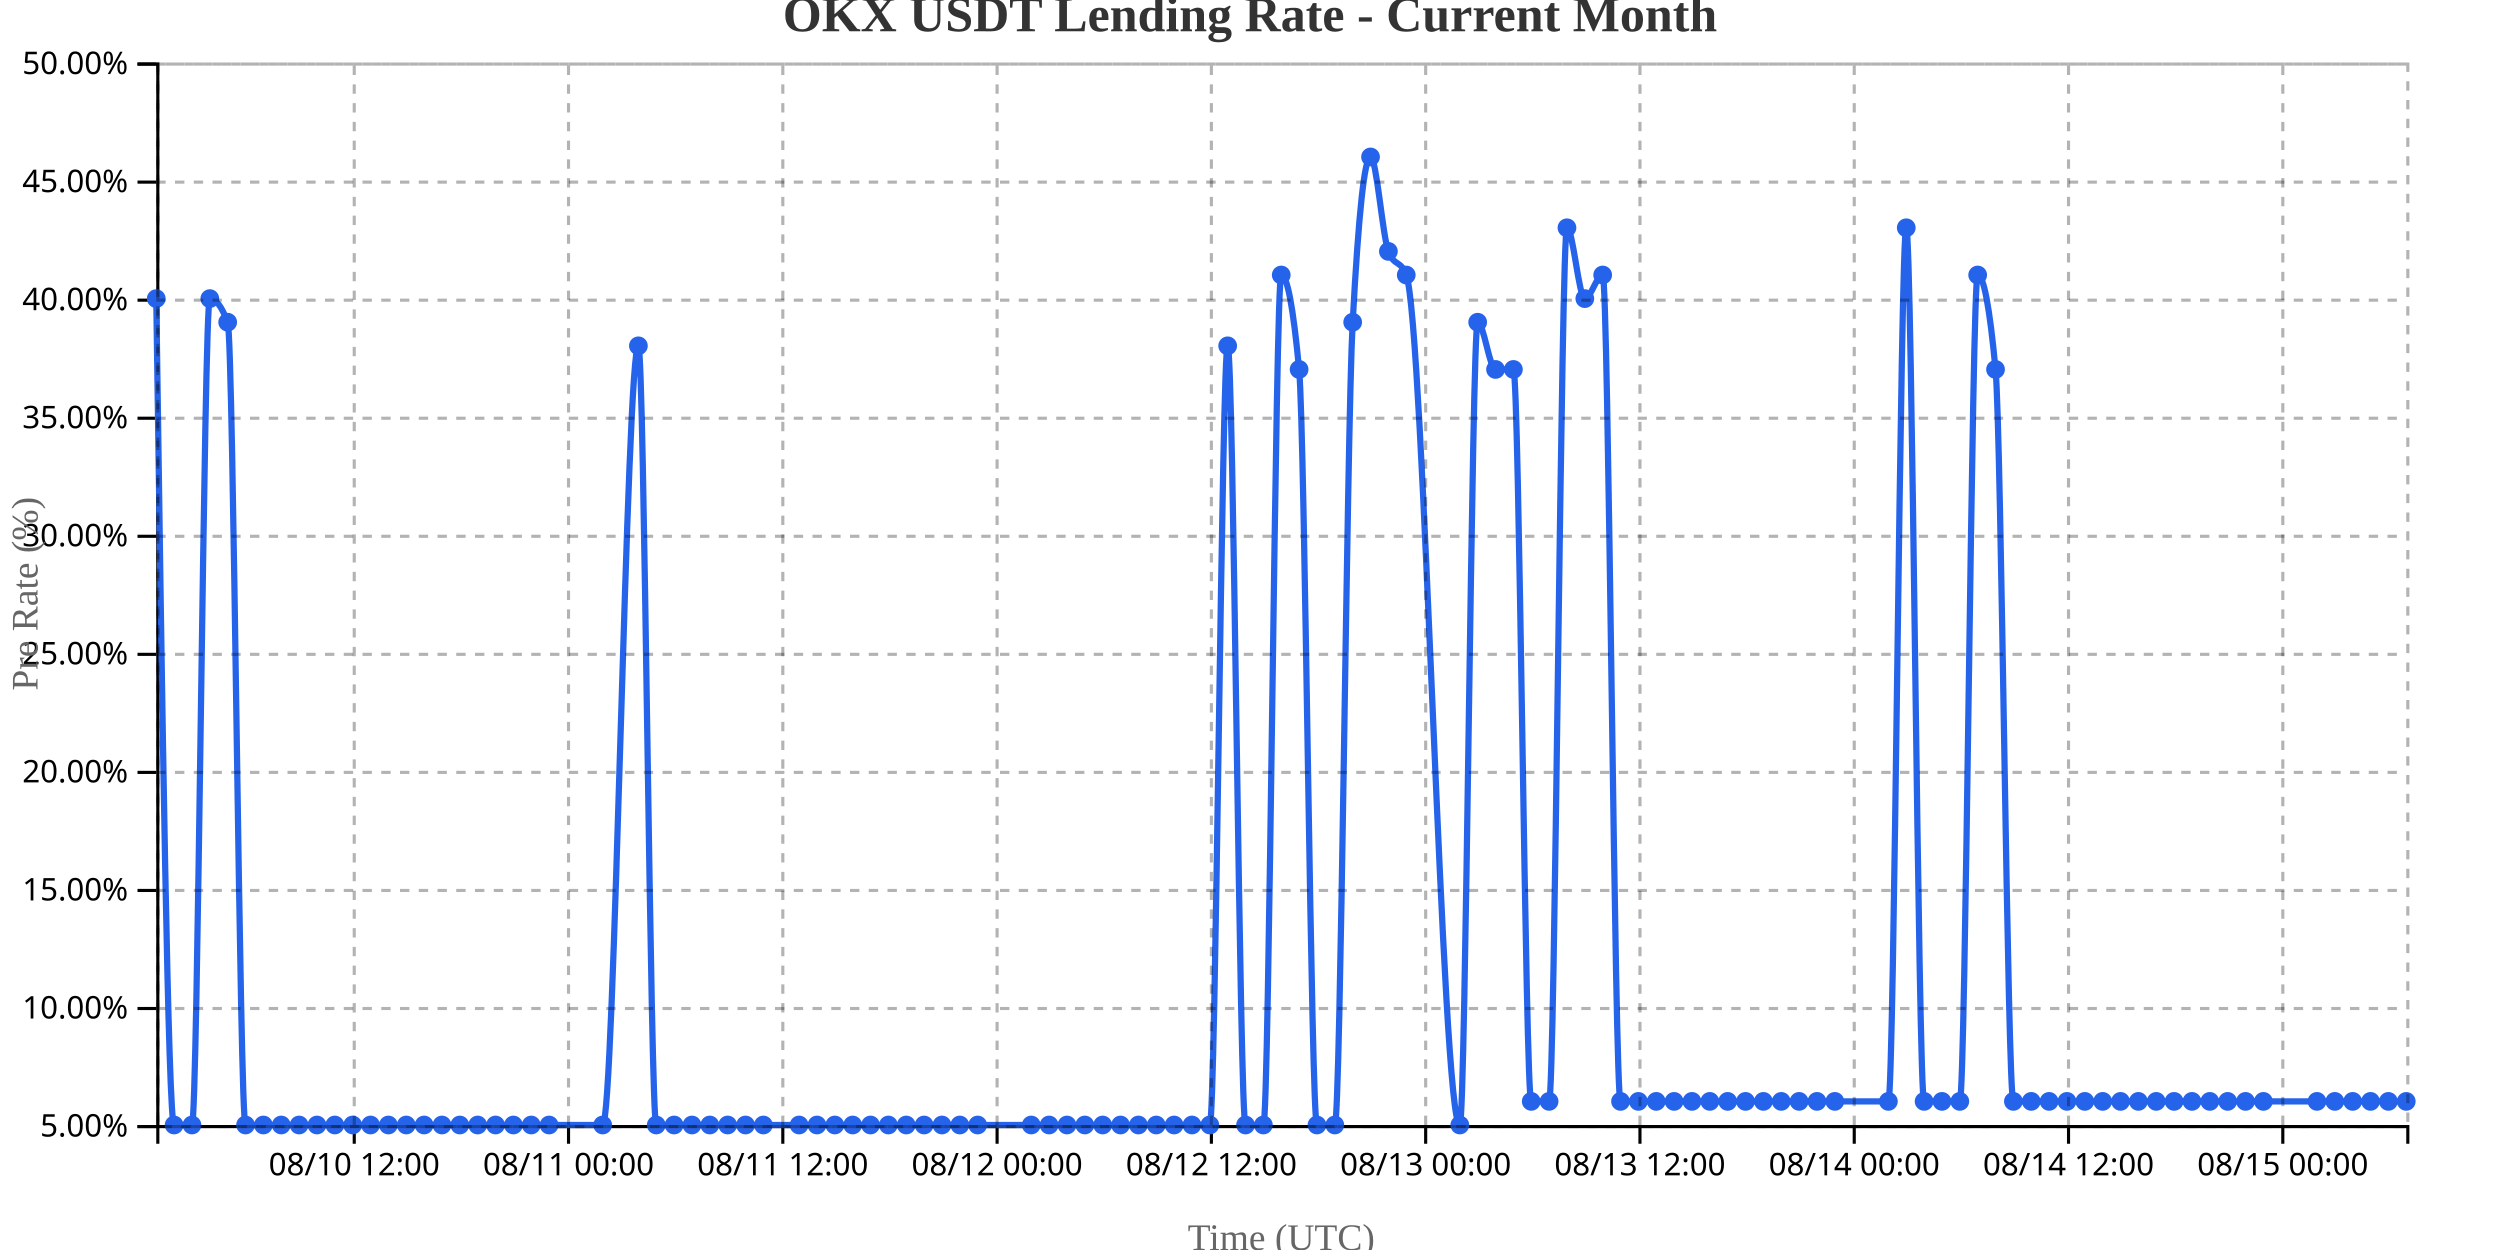
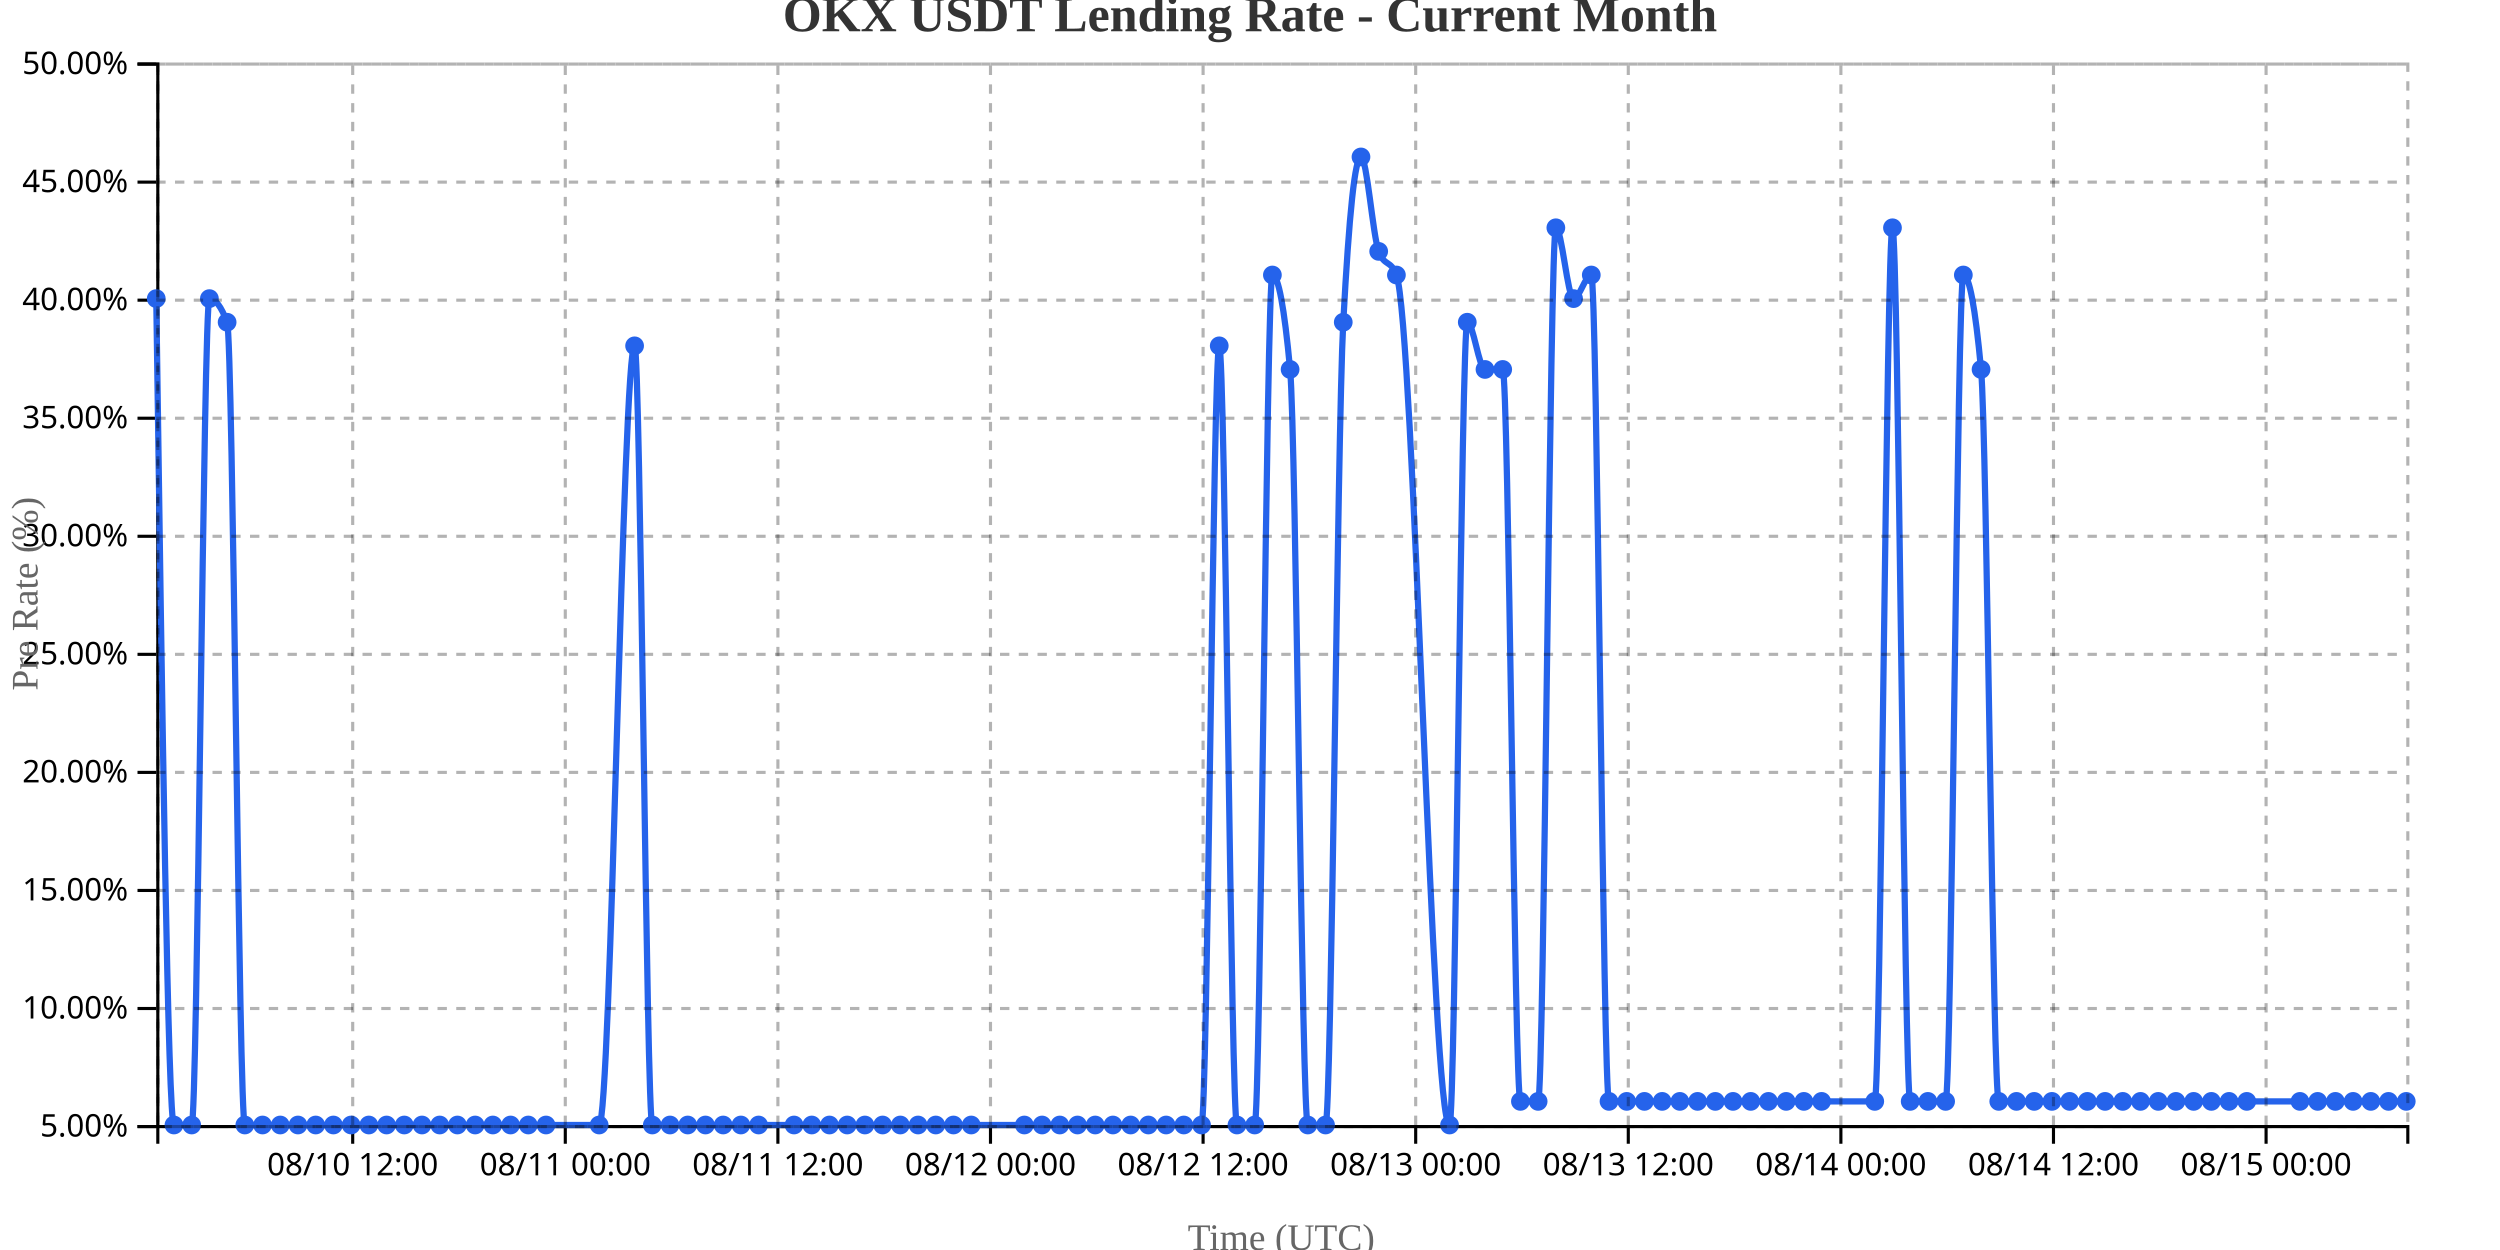
<svg xmlns="http://www.w3.org/2000/svg" width="800" height="400">
  <g transform="translate(50,20)">
    <g transform="translate(0,340)" fill="none" font-size="10" font-family="sans-serif" text-anchor="middle">
      <path class="domain" stroke="currentColor" d="M0.5,6V0.5H720.5V6" />
-       <g class="tick" opacity="1" transform="translate(63.35714,0)">
+       <g class="tick" opacity="1" transform="translate(62.8622,0)">
        <line stroke="currentColor" y2="6" />
        <text fill="currentColor" y="9" dy="0.71em">08/10 12:00</text>
      </g>
-       <g class="tick" opacity="1" transform="translate(131.9286,0)">
+       <g class="tick" opacity="1" transform="translate(130.8937,0)">
        <line stroke="currentColor" y2="6" />
        <text fill="currentColor" y="9" dy="0.71em">08/11 00:00</text>
      </g>
-       <g class="tick" opacity="1" transform="translate(200.5,0)">
+       <g class="tick" opacity="1" transform="translate(198.9252,0)">
        <line stroke="currentColor" y2="6" />
        <text fill="currentColor" y="9" dy="0.71em">08/11 12:00</text>
      </g>
-       <g class="tick" opacity="1" transform="translate(269.0714,0)">
+       <g class="tick" opacity="1" transform="translate(266.9567,0)">
        <line stroke="currentColor" y2="6" />
        <text fill="currentColor" y="9" dy="0.71em">08/12 00:00</text>
      </g>
-       <g class="tick" opacity="1" transform="translate(337.6429,0)">
+       <g class="tick" opacity="1" transform="translate(334.9882,0)">
        <line stroke="currentColor" y2="6" />
        <text fill="currentColor" y="9" dy="0.71em">08/12 12:00</text>
      </g>
-       <g class="tick" opacity="1" transform="translate(406.2143,0)">
+       <g class="tick" opacity="1" transform="translate(403.0197,0)">
        <line stroke="currentColor" y2="6" />
        <text fill="currentColor" y="9" dy="0.71em">08/13 00:00</text>
      </g>
-       <g class="tick" opacity="1" transform="translate(474.7857,0)">
+       <g class="tick" opacity="1" transform="translate(471.0512,0)">
        <line stroke="currentColor" y2="6" />
        <text fill="currentColor" y="9" dy="0.71em">08/13 12:00</text>
      </g>
-       <g class="tick" opacity="1" transform="translate(543.3571,0)">
+       <g class="tick" opacity="1" transform="translate(539.0827,0)">
        <line stroke="currentColor" y2="6" />
        <text fill="currentColor" y="9" dy="0.71em">08/14 00:00</text>
      </g>
-       <g class="tick" opacity="1" transform="translate(611.9286,0)">
+       <g class="tick" opacity="1" transform="translate(607.1142,0)">
        <line stroke="currentColor" y2="6" />
        <text fill="currentColor" y="9" dy="0.71em">08/14 12:00</text>
      </g>
-       <g class="tick" opacity="1" transform="translate(680.5,0)">
+       <g class="tick" opacity="1" transform="translate(675.1457,0)">
        <line stroke="currentColor" y2="6" />
        <text fill="currentColor" y="9" dy="0.71em">08/15 00:00</text>
      </g>
    </g>
    <g fill="none" font-size="10" font-family="sans-serif" text-anchor="end">
      <path class="domain" stroke="currentColor" d="M-6,340.5H0.5V0.5H-6" />
      <g class="tick" opacity="1" transform="translate(0,340.5)">
        <line stroke="currentColor" x2="-6" />
        <text fill="currentColor" x="-9" dy="0.32em">5.00%</text>
      </g>
      <g class="tick" opacity="1" transform="translate(0,302.7222)">
        <line stroke="currentColor" x2="-6" />
        <text fill="currentColor" x="-9" dy="0.32em">10.00%</text>
      </g>
      <g class="tick" opacity="1" transform="translate(0,264.9444)">
        <line stroke="currentColor" x2="-6" />
        <text fill="currentColor" x="-9" dy="0.32em">15.00%</text>
      </g>
      <g class="tick" opacity="1" transform="translate(0,227.1667)">
        <line stroke="currentColor" x2="-6" />
        <text fill="currentColor" x="-9" dy="0.32em">20.00%</text>
      </g>
      <g class="tick" opacity="1" transform="translate(0,189.3889)">
        <line stroke="currentColor" x2="-6" />
        <text fill="currentColor" x="-9" dy="0.32em">25.00%</text>
      </g>
      <g class="tick" opacity="1" transform="translate(0,151.6111)">
        <line stroke="currentColor" x2="-6" />
        <text fill="currentColor" x="-9" dy="0.32em">30.00%</text>
      </g>
      <g class="tick" opacity="1" transform="translate(0,113.8333)">
        <line stroke="currentColor" x2="-6" />
        <text fill="currentColor" x="-9" dy="0.32em">35.00%</text>
      </g>
      <g class="tick" opacity="1" transform="translate(0,76.05556)">
        <line stroke="currentColor" x2="-6" />
        <text fill="currentColor" x="-9" dy="0.32em">40.00%</text>
      </g>
      <g class="tick" opacity="1" transform="translate(0,38.27778)">
        <line stroke="currentColor" x2="-6" />
        <text fill="currentColor" x="-9" dy="0.32em">45.00%</text>
      </g>
      <g class="tick" opacity="1" transform="translate(0,0.5)">
        <line stroke="currentColor" x2="-6" />
        <text fill="currentColor" x="-9" dy="0.32em">50.00%</text>
      </g>
    </g>
    <text transform="rotate(-90)" y="-50" x="-170" dy="1em" style="text-anchor: middle; font-size: 12px; fill: #666;">Pre Rate (%)</text>
    <text transform="translate(360, 380)" style="text-anchor: middle; font-size: 12px; fill: #666;">Time (UTC)</text>
-     <path fill="none" stroke="#2563eb" stroke-width="2" d="M0,75.556C1.905,207.778,3.81,340,5.714,340C7.619,340,9.524,340,11.429,340C13.333,340,15.238,75.556,17.143,75.556C19.048,75.556,20.952,78.074,22.857,83.111C24.762,88.148,26.667,340,28.571,340C30.476,340,32.381,340,34.286,340C36.19,340,38.095,340,40,340C41.905,340,43.81,340,45.714,340C47.619,340,49.524,340,51.429,340C53.333,340,55.238,340,57.143,340C59.048,340,60.952,340,62.857,340C64.762,340,66.667,340,68.571,340C70.476,340,72.381,340,74.286,340C76.19,340,78.095,340,80,340C81.905,340,83.81,340,85.714,340C87.619,340,89.524,340,91.429,340C93.333,340,95.238,340,97.143,340C99.048,340,100.952,340,102.857,340C104.762,340,106.667,340,108.571,340C110.476,340,112.381,340,114.286,340C116.19,340,118.095,340,120,340C121.905,340,123.81,340,125.714,340C131.429,340,137.143,340,142.857,340C146.667,340,150.476,90.667,154.286,90.667C156.19,90.667,158.095,340,160,340C161.905,340,163.81,340,165.714,340C167.619,340,169.524,340,171.429,340C173.333,340,175.238,340,177.143,340C179.048,340,180.952,340,182.857,340C184.762,340,186.667,340,188.571,340C190.476,340,192.381,340,194.286,340C198.095,340,201.905,340,205.714,340C207.619,340,209.524,340,211.429,340C213.333,340,215.238,340,217.143,340C219.048,340,220.952,340,222.857,340C224.762,340,226.667,340,228.571,340C230.476,340,232.381,340,234.286,340C236.19,340,238.095,340,240,340C241.905,340,243.81,340,245.714,340C247.619,340,249.524,340,251.429,340C253.333,340,255.238,340,257.143,340C259.048,340,260.952,340,262.857,340C268.571,340,274.286,340,280,340C281.905,340,283.81,340,285.714,340C287.619,340,289.524,340,291.429,340C293.333,340,295.238,340,297.143,340C299.048,340,300.952,340,302.857,340C304.762,340,306.667,340,308.571,340C310.476,340,312.381,340,314.286,340C316.19,340,318.095,340,320,340C321.905,340,323.81,340,325.714,340C327.619,340,329.524,340,331.429,340C333.333,340,335.238,340,337.143,340C339.048,340,340.952,90.667,342.857,90.667C344.762,90.667,346.667,340,348.571,340C350.476,340,352.381,340,354.286,340C356.19,340,358.095,68,360,68C361.905,68,363.81,78.074,365.714,98.222C367.619,118.37,369.524,340,371.429,340C373.333,340,375.238,340,377.143,340C379.048,340,380.952,118.37,382.857,83.111C384.762,47.852,386.667,30.222,388.571,30.222C390.476,30.222,392.381,55.407,394.286,60.444C396.19,65.481,398.095,62.963,400,68C405.714,83.111,411.429,340,417.143,340C419.048,340,420.952,83.111,422.857,83.111C424.762,83.111,426.667,98.222,428.571,98.222C430.476,98.222,432.381,98.222,434.286,98.222C436.19,98.222,438.095,332.444,440,332.444C441.905,332.444,443.81,332.444,445.714,332.444C447.619,332.444,449.524,52.889,451.429,52.889C453.333,52.889,455.238,75.556,457.143,75.556C459.048,75.556,460.952,68,462.857,68C464.762,68,466.667,332.444,468.571,332.444C470.476,332.444,472.381,332.444,474.286,332.444C476.19,332.444,478.095,332.444,480,332.444C481.905,332.444,483.81,332.444,485.714,332.444C487.619,332.444,489.524,332.444,491.429,332.444C493.333,332.444,495.238,332.444,497.143,332.444C499.048,332.444,500.952,332.444,502.857,332.444C504.762,332.444,506.667,332.444,508.571,332.444C510.476,332.444,512.381,332.444,514.286,332.444C516.19,332.444,518.095,332.444,520,332.444C521.905,332.444,523.81,332.444,525.714,332.444C527.619,332.444,529.524,332.444,531.429,332.444C533.333,332.444,535.238,332.444,537.143,332.444C542.857,332.444,548.571,332.444,554.286,332.444C556.19,332.444,558.095,52.889,560,52.889C561.905,52.889,563.81,332.444,565.714,332.444C567.619,332.444,569.524,332.444,571.429,332.444C573.333,332.444,575.238,332.444,577.143,332.444C579.048,332.444,580.952,68,582.857,68C584.762,68,586.667,78.074,588.571,98.222C590.476,118.37,592.381,332.444,594.286,332.444C596.19,332.444,598.095,332.444,600,332.444C601.905,332.444,603.81,332.444,605.714,332.444C607.619,332.444,609.524,332.444,611.429,332.444C613.333,332.444,615.238,332.444,617.143,332.444C619.048,332.444,620.952,332.444,622.857,332.444C624.762,332.444,626.667,332.444,628.571,332.444C630.476,332.444,632.381,332.444,634.286,332.444C636.19,332.444,638.095,332.444,640,332.444C641.905,332.444,643.81,332.444,645.714,332.444C647.619,332.444,649.524,332.444,651.429,332.444C653.333,332.444,655.238,332.444,657.143,332.444C659.048,332.444,660.952,332.444,662.857,332.444C664.762,332.444,666.667,332.444,668.571,332.444C670.476,332.444,672.381,332.444,674.286,332.444C680,332.444,685.714,332.444,691.429,332.444C693.333,332.444,695.238,332.444,697.143,332.444C699.048,332.444,700.952,332.444,702.857,332.444C704.762,332.444,706.667,332.444,708.571,332.444C710.476,332.444,712.381,332.444,714.286,332.444C716.19,332.444,718.095,332.444,720,332.444" />
+     <path fill="none" stroke="#2563eb" stroke-width="2" d="M0,75.556C1.89,207.778,3.78,340,5.669,340C7.559,340,9.449,340,11.339,340C13.228,340,15.118,75.556,17.008,75.556C18.898,75.556,20.787,78.074,22.677,83.111C24.567,88.148,26.457,340,28.346,340C30.236,340,32.126,340,34.016,340C35.906,340,37.795,340,39.685,340C41.575,340,43.465,340,45.354,340C47.244,340,49.134,340,51.024,340C52.913,340,54.803,340,56.693,340C58.583,340,60.472,340,62.362,340C64.252,340,66.142,340,68.031,340C69.921,340,71.811,340,73.701,340C75.591,340,77.48,340,79.37,340C81.26,340,83.15,340,85.039,340C86.929,340,88.819,340,90.709,340C92.598,340,94.488,340,96.378,340C98.268,340,100.157,340,102.047,340C103.937,340,105.827,340,107.717,340C109.606,340,111.496,340,113.386,340C115.276,340,117.165,340,119.055,340C120.945,340,122.835,340,124.724,340C130.394,340,136.063,340,141.732,340C145.512,340,149.291,90.667,153.071,90.667C154.961,90.667,156.85,340,158.74,340C160.63,340,162.52,340,164.409,340C166.299,340,168.189,340,170.079,340C171.969,340,173.858,340,175.748,340C177.638,340,179.528,340,181.417,340C183.307,340,185.197,340,187.087,340C188.976,340,190.866,340,192.756,340C196.535,340,200.315,340,204.094,340C205.984,340,207.874,340,209.764,340C211.654,340,213.543,340,215.433,340C217.323,340,219.213,340,221.102,340C222.992,340,224.882,340,226.772,340C228.661,340,230.551,340,232.441,340C234.331,340,236.22,340,238.11,340C240,340,241.89,340,243.78,340C245.669,340,247.559,340,249.449,340C251.339,340,253.228,340,255.118,340C257.008,340,258.898,340,260.787,340C266.457,340,272.126,340,277.795,340C279.685,340,281.575,340,283.465,340C285.354,340,287.244,340,289.134,340C291.024,340,292.913,340,294.803,340C296.693,340,298.583,340,300.472,340C302.362,340,304.252,340,306.142,340C308.031,340,309.921,340,311.811,340C313.701,340,315.591,340,317.48,340C319.37,340,321.26,340,323.15,340C325.039,340,326.929,340,328.819,340C330.709,340,332.598,340,334.488,340C336.378,340,338.268,90.667,340.157,90.667C342.047,90.667,343.937,340,345.827,340C347.717,340,349.606,340,351.496,340C353.386,340,355.276,68,357.165,68C359.055,68,360.945,78.074,362.835,98.222C364.724,118.37,366.614,340,368.504,340C370.394,340,372.283,340,374.173,340C376.063,340,377.953,118.37,379.843,83.111C381.732,47.852,383.622,30.222,385.512,30.222C387.402,30.222,389.291,55.407,391.181,60.444C393.071,65.481,394.961,62.963,396.85,68C402.52,83.111,408.189,340,413.858,340C415.748,340,417.638,83.111,419.528,83.111C421.417,83.111,423.307,98.222,425.197,98.222C427.087,98.222,428.976,98.222,430.866,98.222C432.756,98.222,434.646,332.444,436.535,332.444C438.425,332.444,440.315,332.444,442.205,332.444C444.094,332.444,445.984,52.889,447.874,52.889C449.764,52.889,451.654,75.556,453.543,75.556C455.433,75.556,457.323,68,459.213,68C461.102,68,462.992,332.444,464.882,332.444C466.772,332.444,468.661,332.444,470.551,332.444C472.441,332.444,474.331,332.444,476.22,332.444C478.11,332.444,480,332.444,481.89,332.444C483.78,332.444,485.669,332.444,487.559,332.444C489.449,332.444,491.339,332.444,493.228,332.444C495.118,332.444,497.008,332.444,498.898,332.444C500.787,332.444,502.677,332.444,504.567,332.444C506.457,332.444,508.346,332.444,510.236,332.444C512.126,332.444,514.016,332.444,515.906,332.444C517.795,332.444,519.685,332.444,521.575,332.444C523.465,332.444,525.354,332.444,527.244,332.444C529.134,332.444,531.024,332.444,532.913,332.444C538.583,332.444,544.252,332.444,549.921,332.444C551.811,332.444,553.701,52.889,555.591,52.889C557.48,52.889,559.37,332.444,561.26,332.444C563.15,332.444,565.039,332.444,566.929,332.444C568.819,332.444,570.709,332.444,572.598,332.444C574.488,332.444,576.378,68,578.268,68C580.157,68,582.047,78.074,583.937,98.222C585.827,118.37,587.717,332.444,589.606,332.444C591.496,332.444,593.386,332.444,595.276,332.444C597.165,332.444,599.055,332.444,600.945,332.444C602.835,332.444,604.724,332.444,606.614,332.444C608.504,332.444,610.394,332.444,612.283,332.444C614.173,332.444,616.063,332.444,617.953,332.444C619.843,332.444,621.732,332.444,623.622,332.444C625.512,332.444,627.402,332.444,629.291,332.444C631.181,332.444,633.071,332.444,634.961,332.444C636.85,332.444,638.74,332.444,640.63,332.444C642.52,332.444,644.409,332.444,646.299,332.444C648.189,332.444,650.079,332.444,651.969,332.444C653.858,332.444,655.748,332.444,657.638,332.444C659.528,332.444,661.417,332.444,663.307,332.444C665.197,332.444,667.087,332.444,668.976,332.444C674.646,332.444,680.315,332.444,685.984,332.444C687.874,332.444,689.764,332.444,691.654,332.444C693.543,332.444,695.433,332.444,697.323,332.444C699.213,332.444,701.102,332.444,702.992,332.444C704.882,332.444,706.772,332.444,708.661,332.444C710.551,332.444,712.441,332.444,714.331,332.444C716.22,332.444,718.11,332.444,720,332.444" />
    <circle class="dot" cx="0" cy="75.556" r="3" fill="#2563eb" />
-     <circle class="dot" cx="5.714" cy="340" r="3" fill="#2563eb" />
-     <circle class="dot" cx="11.429" cy="340" r="3" fill="#2563eb" />
-     <circle class="dot" cx="17.143" cy="75.556" r="3" fill="#2563eb" />
-     <circle class="dot" cx="22.857" cy="83.111" r="3" fill="#2563eb" />
-     <circle class="dot" cx="28.571" cy="340" r="3" fill="#2563eb" />
-     <circle class="dot" cx="34.286" cy="340" r="3" fill="#2563eb" />
-     <circle class="dot" cx="40" cy="340" r="3" fill="#2563eb" />
-     <circle class="dot" cx="45.714" cy="340" r="3" fill="#2563eb" />
-     <circle class="dot" cx="51.429" cy="340" r="3" fill="#2563eb" />
-     <circle class="dot" cx="57.143" cy="340" r="3" fill="#2563eb" />
-     <circle class="dot" cx="62.857" cy="340" r="3" fill="#2563eb" />
-     <circle class="dot" cx="68.571" cy="340" r="3" fill="#2563eb" />
-     <circle class="dot" cx="74.286" cy="340" r="3" fill="#2563eb" />
-     <circle class="dot" cx="80" cy="340" r="3" fill="#2563eb" />
-     <circle class="dot" cx="85.714" cy="340" r="3" fill="#2563eb" />
-     <circle class="dot" cx="91.429" cy="340" r="3" fill="#2563eb" />
-     <circle class="dot" cx="97.143" cy="340" r="3" fill="#2563eb" />
-     <circle class="dot" cx="102.857" cy="340" r="3" fill="#2563eb" />
-     <circle class="dot" cx="108.571" cy="340" r="3" fill="#2563eb" />
-     <circle class="dot" cx="114.286" cy="340" r="3" fill="#2563eb" />
-     <circle class="dot" cx="120" cy="340" r="3" fill="#2563eb" />
-     <circle class="dot" cx="125.714" cy="340" r="3" fill="#2563eb" />
-     <circle class="dot" cx="142.857" cy="340" r="3" fill="#2563eb" />
-     <circle class="dot" cx="154.286" cy="90.667" r="3" fill="#2563eb" />
-     <circle class="dot" cx="160" cy="340" r="3" fill="#2563eb" />
-     <circle class="dot" cx="165.714" cy="340" r="3" fill="#2563eb" />
-     <circle class="dot" cx="171.429" cy="340" r="3" fill="#2563eb" />
-     <circle class="dot" cx="177.143" cy="340" r="3" fill="#2563eb" />
-     <circle class="dot" cx="182.857" cy="340" r="3" fill="#2563eb" />
-     <circle class="dot" cx="188.571" cy="340" r="3" fill="#2563eb" />
-     <circle class="dot" cx="194.286" cy="340" r="3" fill="#2563eb" />
-     <circle class="dot" cx="205.714" cy="340" r="3" fill="#2563eb" />
-     <circle class="dot" cx="211.429" cy="340" r="3" fill="#2563eb" />
-     <circle class="dot" cx="217.143" cy="340" r="3" fill="#2563eb" />
-     <circle class="dot" cx="222.857" cy="340" r="3" fill="#2563eb" />
-     <circle class="dot" cx="228.571" cy="340" r="3" fill="#2563eb" />
-     <circle class="dot" cx="234.286" cy="340" r="3" fill="#2563eb" />
-     <circle class="dot" cx="240" cy="340" r="3" fill="#2563eb" />
-     <circle class="dot" cx="245.714" cy="340" r="3" fill="#2563eb" />
-     <circle class="dot" cx="251.429" cy="340" r="3" fill="#2563eb" />
-     <circle class="dot" cx="257.143" cy="340" r="3" fill="#2563eb" />
-     <circle class="dot" cx="262.857" cy="340" r="3" fill="#2563eb" />
-     <circle class="dot" cx="280" cy="340" r="3" fill="#2563eb" />
-     <circle class="dot" cx="285.714" cy="340" r="3" fill="#2563eb" />
-     <circle class="dot" cx="291.429" cy="340" r="3" fill="#2563eb" />
-     <circle class="dot" cx="297.143" cy="340" r="3" fill="#2563eb" />
-     <circle class="dot" cx="302.857" cy="340" r="3" fill="#2563eb" />
-     <circle class="dot" cx="308.571" cy="340" r="3" fill="#2563eb" />
-     <circle class="dot" cx="314.286" cy="340" r="3" fill="#2563eb" />
-     <circle class="dot" cx="320" cy="340" r="3" fill="#2563eb" />
-     <circle class="dot" cx="325.714" cy="340" r="3" fill="#2563eb" />
-     <circle class="dot" cx="331.429" cy="340" r="3" fill="#2563eb" />
-     <circle class="dot" cx="337.143" cy="340" r="3" fill="#2563eb" />
-     <circle class="dot" cx="342.857" cy="90.667" r="3" fill="#2563eb" />
-     <circle class="dot" cx="348.571" cy="340" r="3" fill="#2563eb" />
-     <circle class="dot" cx="354.286" cy="340" r="3" fill="#2563eb" />
-     <circle class="dot" cx="360" cy="68" r="3" fill="#2563eb" />
-     <circle class="dot" cx="365.714" cy="98.222" r="3" fill="#2563eb" />
-     <circle class="dot" cx="371.429" cy="340" r="3" fill="#2563eb" />
-     <circle class="dot" cx="377.143" cy="340" r="3" fill="#2563eb" />
-     <circle class="dot" cx="382.857" cy="83.111" r="3" fill="#2563eb" />
-     <circle class="dot" cx="388.571" cy="30.222" r="3" fill="#2563eb" />
-     <circle class="dot" cx="394.286" cy="60.444" r="3" fill="#2563eb" />
-     <circle class="dot" cx="400" cy="68" r="3" fill="#2563eb" />
-     <circle class="dot" cx="417.143" cy="340" r="3" fill="#2563eb" />
-     <circle class="dot" cx="422.857" cy="83.111" r="3" fill="#2563eb" />
-     <circle class="dot" cx="428.571" cy="98.222" r="3" fill="#2563eb" />
-     <circle class="dot" cx="434.286" cy="98.222" r="3" fill="#2563eb" />
-     <circle class="dot" cx="440" cy="332.444" r="3" fill="#2563eb" />
-     <circle class="dot" cx="445.714" cy="332.444" r="3" fill="#2563eb" />
-     <circle class="dot" cx="451.429" cy="52.889" r="3" fill="#2563eb" />
-     <circle class="dot" cx="457.143" cy="75.556" r="3" fill="#2563eb" />
-     <circle class="dot" cx="462.857" cy="68" r="3" fill="#2563eb" />
-     <circle class="dot" cx="468.571" cy="332.444" r="3" fill="#2563eb" />
-     <circle class="dot" cx="474.286" cy="332.444" r="3" fill="#2563eb" />
-     <circle class="dot" cx="480" cy="332.444" r="3" fill="#2563eb" />
-     <circle class="dot" cx="485.714" cy="332.444" r="3" fill="#2563eb" />
-     <circle class="dot" cx="491.429" cy="332.444" r="3" fill="#2563eb" />
-     <circle class="dot" cx="497.143" cy="332.444" r="3" fill="#2563eb" />
-     <circle class="dot" cx="502.857" cy="332.444" r="3" fill="#2563eb" />
-     <circle class="dot" cx="508.571" cy="332.444" r="3" fill="#2563eb" />
-     <circle class="dot" cx="514.286" cy="332.444" r="3" fill="#2563eb" />
-     <circle class="dot" cx="520" cy="332.444" r="3" fill="#2563eb" />
-     <circle class="dot" cx="525.714" cy="332.444" r="3" fill="#2563eb" />
-     <circle class="dot" cx="531.429" cy="332.444" r="3" fill="#2563eb" />
-     <circle class="dot" cx="537.143" cy="332.444" r="3" fill="#2563eb" />
-     <circle class="dot" cx="554.286" cy="332.444" r="3" fill="#2563eb" />
-     <circle class="dot" cx="560" cy="52.889" r="3" fill="#2563eb" />
-     <circle class="dot" cx="565.714" cy="332.444" r="3" fill="#2563eb" />
-     <circle class="dot" cx="571.429" cy="332.444" r="3" fill="#2563eb" />
-     <circle class="dot" cx="577.143" cy="332.444" r="3" fill="#2563eb" />
-     <circle class="dot" cx="582.857" cy="68" r="3" fill="#2563eb" />
-     <circle class="dot" cx="588.571" cy="98.222" r="3" fill="#2563eb" />
-     <circle class="dot" cx="594.286" cy="332.444" r="3" fill="#2563eb" />
-     <circle class="dot" cx="600" cy="332.444" r="3" fill="#2563eb" />
-     <circle class="dot" cx="605.714" cy="332.444" r="3" fill="#2563eb" />
-     <circle class="dot" cx="611.429" cy="332.444" r="3" fill="#2563eb" />
-     <circle class="dot" cx="617.143" cy="332.444" r="3" fill="#2563eb" />
-     <circle class="dot" cx="622.857" cy="332.444" r="3" fill="#2563eb" />
-     <circle class="dot" cx="628.571" cy="332.444" r="3" fill="#2563eb" />
-     <circle class="dot" cx="634.286" cy="332.444" r="3" fill="#2563eb" />
-     <circle class="dot" cx="640" cy="332.444" r="3" fill="#2563eb" />
-     <circle class="dot" cx="645.714" cy="332.444" r="3" fill="#2563eb" />
-     <circle class="dot" cx="651.429" cy="332.444" r="3" fill="#2563eb" />
-     <circle class="dot" cx="657.143" cy="332.444" r="3" fill="#2563eb" />
-     <circle class="dot" cx="662.857" cy="332.444" r="3" fill="#2563eb" />
-     <circle class="dot" cx="668.571" cy="332.444" r="3" fill="#2563eb" />
-     <circle class="dot" cx="674.286" cy="332.444" r="3" fill="#2563eb" />
-     <circle class="dot" cx="691.429" cy="332.444" r="3" fill="#2563eb" />
-     <circle class="dot" cx="697.143" cy="332.444" r="3" fill="#2563eb" />
-     <circle class="dot" cx="702.857" cy="332.444" r="3" fill="#2563eb" />
-     <circle class="dot" cx="708.571" cy="332.444" r="3" fill="#2563eb" />
-     <circle class="dot" cx="714.286" cy="332.444" r="3" fill="#2563eb" />
+     <circle class="dot" cx="5.669" cy="340" r="3" fill="#2563eb" />
+     <circle class="dot" cx="11.339" cy="340" r="3" fill="#2563eb" />
+     <circle class="dot" cx="17.008" cy="75.556" r="3" fill="#2563eb" />
+     <circle class="dot" cx="22.677" cy="83.111" r="3" fill="#2563eb" />
+     <circle class="dot" cx="28.346" cy="340" r="3" fill="#2563eb" />
+     <circle class="dot" cx="34.016" cy="340" r="3" fill="#2563eb" />
+     <circle class="dot" cx="39.685" cy="340" r="3" fill="#2563eb" />
+     <circle class="dot" cx="45.354" cy="340" r="3" fill="#2563eb" />
+     <circle class="dot" cx="51.024" cy="340" r="3" fill="#2563eb" />
+     <circle class="dot" cx="56.693" cy="340" r="3" fill="#2563eb" />
+     <circle class="dot" cx="62.362" cy="340" r="3" fill="#2563eb" />
+     <circle class="dot" cx="68.031" cy="340" r="3" fill="#2563eb" />
+     <circle class="dot" cx="73.701" cy="340" r="3" fill="#2563eb" />
+     <circle class="dot" cx="79.37" cy="340" r="3" fill="#2563eb" />
+     <circle class="dot" cx="85.039" cy="340" r="3" fill="#2563eb" />
+     <circle class="dot" cx="90.709" cy="340" r="3" fill="#2563eb" />
+     <circle class="dot" cx="96.378" cy="340" r="3" fill="#2563eb" />
+     <circle class="dot" cx="102.047" cy="340" r="3" fill="#2563eb" />
+     <circle class="dot" cx="107.717" cy="340" r="3" fill="#2563eb" />
+     <circle class="dot" cx="113.386" cy="340" r="3" fill="#2563eb" />
+     <circle class="dot" cx="119.055" cy="340" r="3" fill="#2563eb" />
+     <circle class="dot" cx="124.724" cy="340" r="3" fill="#2563eb" />
+     <circle class="dot" cx="141.732" cy="340" r="3" fill="#2563eb" />
+     <circle class="dot" cx="153.071" cy="90.667" r="3" fill="#2563eb" />
+     <circle class="dot" cx="158.74" cy="340" r="3" fill="#2563eb" />
+     <circle class="dot" cx="164.409" cy="340" r="3" fill="#2563eb" />
+     <circle class="dot" cx="170.079" cy="340" r="3" fill="#2563eb" />
+     <circle class="dot" cx="175.748" cy="340" r="3" fill="#2563eb" />
+     <circle class="dot" cx="181.417" cy="340" r="3" fill="#2563eb" />
+     <circle class="dot" cx="187.087" cy="340" r="3" fill="#2563eb" />
+     <circle class="dot" cx="192.756" cy="340" r="3" fill="#2563eb" />
+     <circle class="dot" cx="204.094" cy="340" r="3" fill="#2563eb" />
+     <circle class="dot" cx="209.764" cy="340" r="3" fill="#2563eb" />
+     <circle class="dot" cx="215.433" cy="340" r="3" fill="#2563eb" />
+     <circle class="dot" cx="221.102" cy="340" r="3" fill="#2563eb" />
+     <circle class="dot" cx="226.772" cy="340" r="3" fill="#2563eb" />
+     <circle class="dot" cx="232.441" cy="340" r="3" fill="#2563eb" />
+     <circle class="dot" cx="238.11" cy="340" r="3" fill="#2563eb" />
+     <circle class="dot" cx="243.78" cy="340" r="3" fill="#2563eb" />
+     <circle class="dot" cx="249.449" cy="340" r="3" fill="#2563eb" />
+     <circle class="dot" cx="255.118" cy="340" r="3" fill="#2563eb" />
+     <circle class="dot" cx="260.787" cy="340" r="3" fill="#2563eb" />
+     <circle class="dot" cx="277.795" cy="340" r="3" fill="#2563eb" />
+     <circle class="dot" cx="283.465" cy="340" r="3" fill="#2563eb" />
+     <circle class="dot" cx="289.134" cy="340" r="3" fill="#2563eb" />
+     <circle class="dot" cx="294.803" cy="340" r="3" fill="#2563eb" />
+     <circle class="dot" cx="300.472" cy="340" r="3" fill="#2563eb" />
+     <circle class="dot" cx="306.142" cy="340" r="3" fill="#2563eb" />
+     <circle class="dot" cx="311.811" cy="340" r="3" fill="#2563eb" />
+     <circle class="dot" cx="317.48" cy="340" r="3" fill="#2563eb" />
+     <circle class="dot" cx="323.15" cy="340" r="3" fill="#2563eb" />
+     <circle class="dot" cx="328.819" cy="340" r="3" fill="#2563eb" />
+     <circle class="dot" cx="334.488" cy="340" r="3" fill="#2563eb" />
+     <circle class="dot" cx="340.157" cy="90.667" r="3" fill="#2563eb" />
+     <circle class="dot" cx="345.827" cy="340" r="3" fill="#2563eb" />
+     <circle class="dot" cx="351.496" cy="340" r="3" fill="#2563eb" />
+     <circle class="dot" cx="357.165" cy="68" r="3" fill="#2563eb" />
+     <circle class="dot" cx="362.835" cy="98.222" r="3" fill="#2563eb" />
+     <circle class="dot" cx="368.504" cy="340" r="3" fill="#2563eb" />
+     <circle class="dot" cx="374.173" cy="340" r="3" fill="#2563eb" />
+     <circle class="dot" cx="379.843" cy="83.111" r="3" fill="#2563eb" />
+     <circle class="dot" cx="385.512" cy="30.222" r="3" fill="#2563eb" />
+     <circle class="dot" cx="391.181" cy="60.444" r="3" fill="#2563eb" />
+     <circle class="dot" cx="396.85" cy="68" r="3" fill="#2563eb" />
+     <circle class="dot" cx="413.858" cy="340" r="3" fill="#2563eb" />
+     <circle class="dot" cx="419.528" cy="83.111" r="3" fill="#2563eb" />
+     <circle class="dot" cx="425.197" cy="98.222" r="3" fill="#2563eb" />
+     <circle class="dot" cx="430.866" cy="98.222" r="3" fill="#2563eb" />
+     <circle class="dot" cx="436.535" cy="332.444" r="3" fill="#2563eb" />
+     <circle class="dot" cx="442.205" cy="332.444" r="3" fill="#2563eb" />
+     <circle class="dot" cx="447.874" cy="52.889" r="3" fill="#2563eb" />
+     <circle class="dot" cx="453.543" cy="75.556" r="3" fill="#2563eb" />
+     <circle class="dot" cx="459.213" cy="68" r="3" fill="#2563eb" />
+     <circle class="dot" cx="464.882" cy="332.444" r="3" fill="#2563eb" />
+     <circle class="dot" cx="470.551" cy="332.444" r="3" fill="#2563eb" />
+     <circle class="dot" cx="476.22" cy="332.444" r="3" fill="#2563eb" />
+     <circle class="dot" cx="481.89" cy="332.444" r="3" fill="#2563eb" />
+     <circle class="dot" cx="487.559" cy="332.444" r="3" fill="#2563eb" />
+     <circle class="dot" cx="493.228" cy="332.444" r="3" fill="#2563eb" />
+     <circle class="dot" cx="498.898" cy="332.444" r="3" fill="#2563eb" />
+     <circle class="dot" cx="504.567" cy="332.444" r="3" fill="#2563eb" />
+     <circle class="dot" cx="510.236" cy="332.444" r="3" fill="#2563eb" />
+     <circle class="dot" cx="515.906" cy="332.444" r="3" fill="#2563eb" />
+     <circle class="dot" cx="521.575" cy="332.444" r="3" fill="#2563eb" />
+     <circle class="dot" cx="527.244" cy="332.444" r="3" fill="#2563eb" />
+     <circle class="dot" cx="532.913" cy="332.444" r="3" fill="#2563eb" />
+     <circle class="dot" cx="549.921" cy="332.444" r="3" fill="#2563eb" />
+     <circle class="dot" cx="555.591" cy="52.889" r="3" fill="#2563eb" />
+     <circle class="dot" cx="561.26" cy="332.444" r="3" fill="#2563eb" />
+     <circle class="dot" cx="566.929" cy="332.444" r="3" fill="#2563eb" />
+     <circle class="dot" cx="572.598" cy="332.444" r="3" fill="#2563eb" />
+     <circle class="dot" cx="578.268" cy="68" r="3" fill="#2563eb" />
+     <circle class="dot" cx="583.937" cy="98.222" r="3" fill="#2563eb" />
+     <circle class="dot" cx="589.606" cy="332.444" r="3" fill="#2563eb" />
+     <circle class="dot" cx="595.276" cy="332.444" r="3" fill="#2563eb" />
+     <circle class="dot" cx="600.945" cy="332.444" r="3" fill="#2563eb" />
+     <circle class="dot" cx="606.614" cy="332.444" r="3" fill="#2563eb" />
+     <circle class="dot" cx="612.283" cy="332.444" r="3" fill="#2563eb" />
+     <circle class="dot" cx="617.953" cy="332.444" r="3" fill="#2563eb" />
+     <circle class="dot" cx="623.622" cy="332.444" r="3" fill="#2563eb" />
+     <circle class="dot" cx="629.291" cy="332.444" r="3" fill="#2563eb" />
+     <circle class="dot" cx="634.961" cy="332.444" r="3" fill="#2563eb" />
+     <circle class="dot" cx="640.63" cy="332.444" r="3" fill="#2563eb" />
+     <circle class="dot" cx="646.299" cy="332.444" r="3" fill="#2563eb" />
+     <circle class="dot" cx="651.969" cy="332.444" r="3" fill="#2563eb" />
+     <circle class="dot" cx="657.638" cy="332.444" r="3" fill="#2563eb" />
+     <circle class="dot" cx="663.307" cy="332.444" r="3" fill="#2563eb" />
+     <circle class="dot" cx="668.976" cy="332.444" r="3" fill="#2563eb" />
+     <circle class="dot" cx="685.984" cy="332.444" r="3" fill="#2563eb" />
+     <circle class="dot" cx="691.654" cy="332.444" r="3" fill="#2563eb" />
+     <circle class="dot" cx="697.323" cy="332.444" r="3" fill="#2563eb" />
+     <circle class="dot" cx="702.992" cy="332.444" r="3" fill="#2563eb" />
+     <circle class="dot" cx="708.661" cy="332.444" r="3" fill="#2563eb" />
+     <circle class="dot" cx="714.331" cy="332.444" r="3" fill="#2563eb" />
    <circle class="dot" cx="720" cy="332.444" r="3" fill="#2563eb" />
    <g class="grid" transform="translate(0,340)" fill="none" font-size="10" font-family="sans-serif" text-anchor="middle" style="stroke-dasharray: 3,3; opacity: 0.3;">
      <path class="domain" stroke="currentColor" d="M0.5,-340V0.5H720.5V-340" />
-       <g class="tick" opacity="1" transform="translate(63.35714,0)">
-         <line stroke="currentColor" y2="-340" />
-         <text fill="currentColor" y="3" dy="0.71em" />
-       </g>
-       <g class="tick" opacity="1" transform="translate(131.9286,0)">
-         <line stroke="currentColor" y2="-340" />
-         <text fill="currentColor" y="3" dy="0.71em" />
-       </g>
-       <g class="tick" opacity="1" transform="translate(200.5,0)">
-         <line stroke="currentColor" y2="-340" />
-         <text fill="currentColor" y="3" dy="0.71em" />
-       </g>
-       <g class="tick" opacity="1" transform="translate(269.0714,0)">
-         <line stroke="currentColor" y2="-340" />
-         <text fill="currentColor" y="3" dy="0.71em" />
-       </g>
-       <g class="tick" opacity="1" transform="translate(337.6429,0)">
-         <line stroke="currentColor" y2="-340" />
-         <text fill="currentColor" y="3" dy="0.71em" />
-       </g>
-       <g class="tick" opacity="1" transform="translate(406.2143,0)">
-         <line stroke="currentColor" y2="-340" />
-         <text fill="currentColor" y="3" dy="0.71em" />
-       </g>
-       <g class="tick" opacity="1" transform="translate(474.7857,0)">
-         <line stroke="currentColor" y2="-340" />
-         <text fill="currentColor" y="3" dy="0.71em" />
-       </g>
-       <g class="tick" opacity="1" transform="translate(543.3571,0)">
-         <line stroke="currentColor" y2="-340" />
-         <text fill="currentColor" y="3" dy="0.71em" />
-       </g>
-       <g class="tick" opacity="1" transform="translate(611.9286,0)">
-         <line stroke="currentColor" y2="-340" />
-         <text fill="currentColor" y="3" dy="0.71em" />
-       </g>
-       <g class="tick" opacity="1" transform="translate(680.5,0)">
+       <g class="tick" opacity="1" transform="translate(62.8622,0)">
+         <line stroke="currentColor" y2="-340" />
+         <text fill="currentColor" y="3" dy="0.71em" />
+       </g>
+       <g class="tick" opacity="1" transform="translate(130.8937,0)">
+         <line stroke="currentColor" y2="-340" />
+         <text fill="currentColor" y="3" dy="0.71em" />
+       </g>
+       <g class="tick" opacity="1" transform="translate(198.9252,0)">
+         <line stroke="currentColor" y2="-340" />
+         <text fill="currentColor" y="3" dy="0.71em" />
+       </g>
+       <g class="tick" opacity="1" transform="translate(266.9567,0)">
+         <line stroke="currentColor" y2="-340" />
+         <text fill="currentColor" y="3" dy="0.71em" />
+       </g>
+       <g class="tick" opacity="1" transform="translate(334.9882,0)">
+         <line stroke="currentColor" y2="-340" />
+         <text fill="currentColor" y="3" dy="0.71em" />
+       </g>
+       <g class="tick" opacity="1" transform="translate(403.0197,0)">
+         <line stroke="currentColor" y2="-340" />
+         <text fill="currentColor" y="3" dy="0.71em" />
+       </g>
+       <g class="tick" opacity="1" transform="translate(471.0512,0)">
+         <line stroke="currentColor" y2="-340" />
+         <text fill="currentColor" y="3" dy="0.71em" />
+       </g>
+       <g class="tick" opacity="1" transform="translate(539.0827,0)">
+         <line stroke="currentColor" y2="-340" />
+         <text fill="currentColor" y="3" dy="0.71em" />
+       </g>
+       <g class="tick" opacity="1" transform="translate(607.1142,0)">
+         <line stroke="currentColor" y2="-340" />
+         <text fill="currentColor" y="3" dy="0.71em" />
+       </g>
+       <g class="tick" opacity="1" transform="translate(675.1457,0)">
        <line stroke="currentColor" y2="-340" />
        <text fill="currentColor" y="3" dy="0.71em" />
      </g>
    </g>
    <g class="grid" fill="none" font-size="10" font-family="sans-serif" text-anchor="end" style="stroke-dasharray: 3,3; opacity: 0.3;">
      <path class="domain" stroke="currentColor" d="M720,340.5H0.5V0.5H720" />
      <g class="tick" opacity="1" transform="translate(0,340.5)">
        <line stroke="currentColor" x2="720" />
        <text fill="currentColor" x="-3" dy="0.32em" />
      </g>
      <g class="tick" opacity="1" transform="translate(0,302.7222)">
        <line stroke="currentColor" x2="720" />
        <text fill="currentColor" x="-3" dy="0.32em" />
      </g>
      <g class="tick" opacity="1" transform="translate(0,264.9444)">
        <line stroke="currentColor" x2="720" />
        <text fill="currentColor" x="-3" dy="0.32em" />
      </g>
      <g class="tick" opacity="1" transform="translate(0,227.1667)">
        <line stroke="currentColor" x2="720" />
        <text fill="currentColor" x="-3" dy="0.32em" />
      </g>
      <g class="tick" opacity="1" transform="translate(0,189.3889)">
        <line stroke="currentColor" x2="720" />
        <text fill="currentColor" x="-3" dy="0.32em" />
      </g>
      <g class="tick" opacity="1" transform="translate(0,151.6111)">
        <line stroke="currentColor" x2="720" />
        <text fill="currentColor" x="-3" dy="0.32em" />
      </g>
      <g class="tick" opacity="1" transform="translate(0,113.8333)">
        <line stroke="currentColor" x2="720" />
        <text fill="currentColor" x="-3" dy="0.32em" />
      </g>
      <g class="tick" opacity="1" transform="translate(0,76.05556)">
        <line stroke="currentColor" x2="720" />
        <text fill="currentColor" x="-3" dy="0.32em" />
      </g>
      <g class="tick" opacity="1" transform="translate(0,38.27778)">
        <line stroke="currentColor" x2="720" />
        <text fill="currentColor" x="-3" dy="0.32em" />
      </g>
      <g class="tick" opacity="1" transform="translate(0,0.5)">
        <line stroke="currentColor" x2="720" />
        <text fill="currentColor" x="-3" dy="0.32em" />
      </g>
    </g>
  </g>
  <text x="400" y="10" text-anchor="middle" style="font-size: 16px; font-weight: bold; fill: #333;">OKX USDT Lending Rate - Current Month</text>
</svg>
